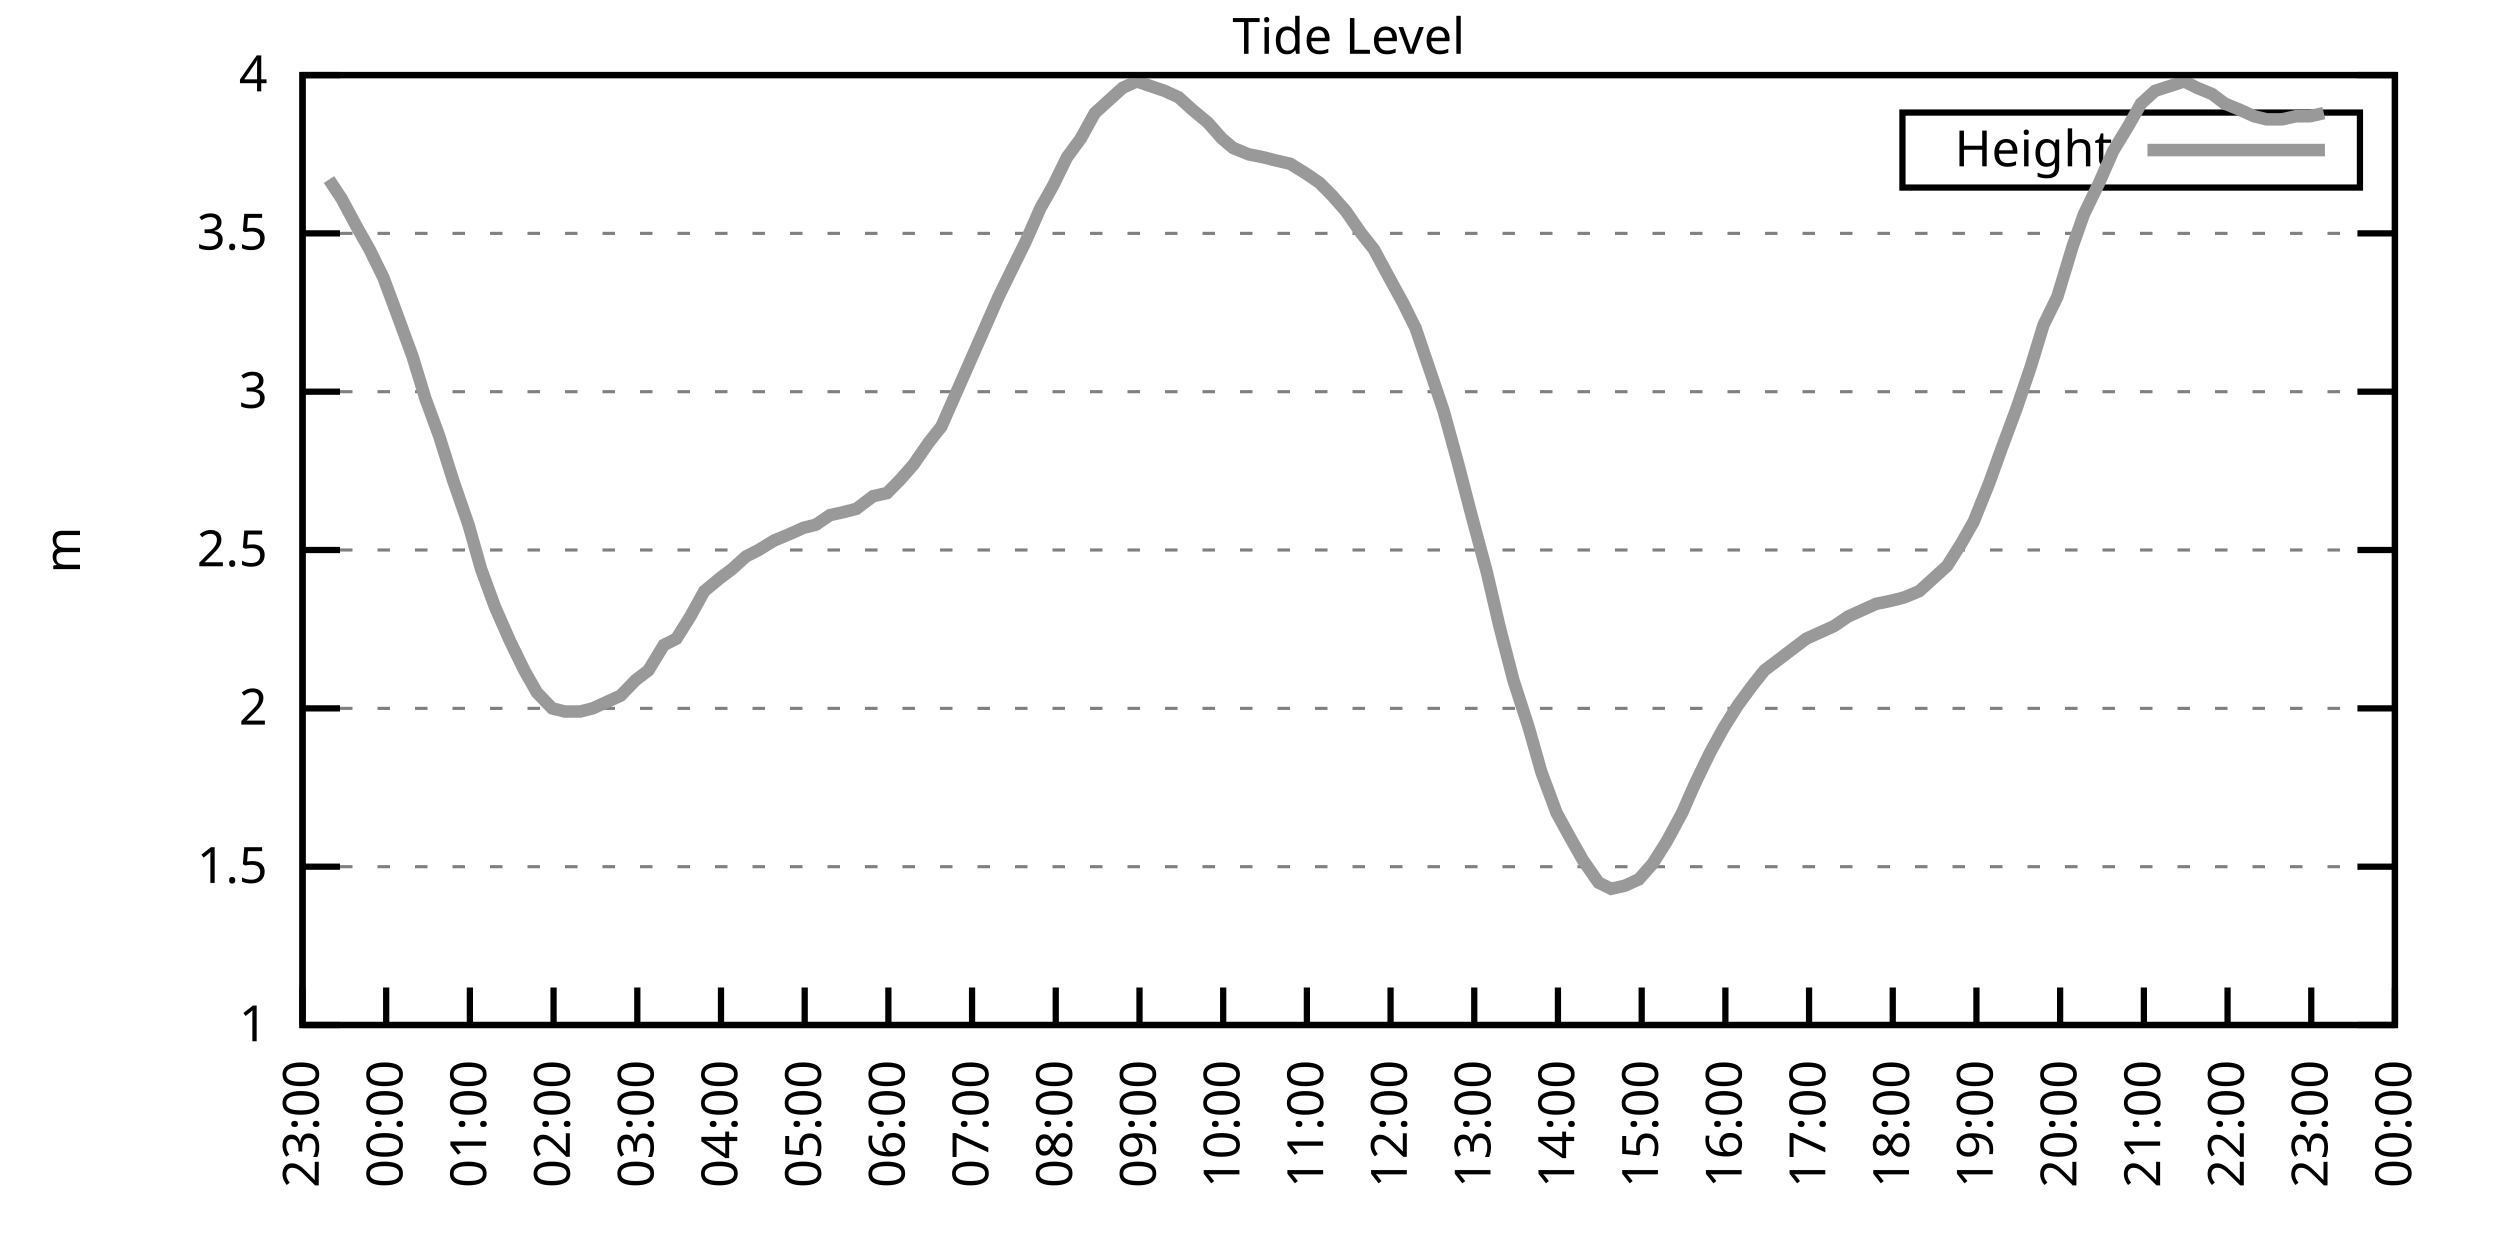
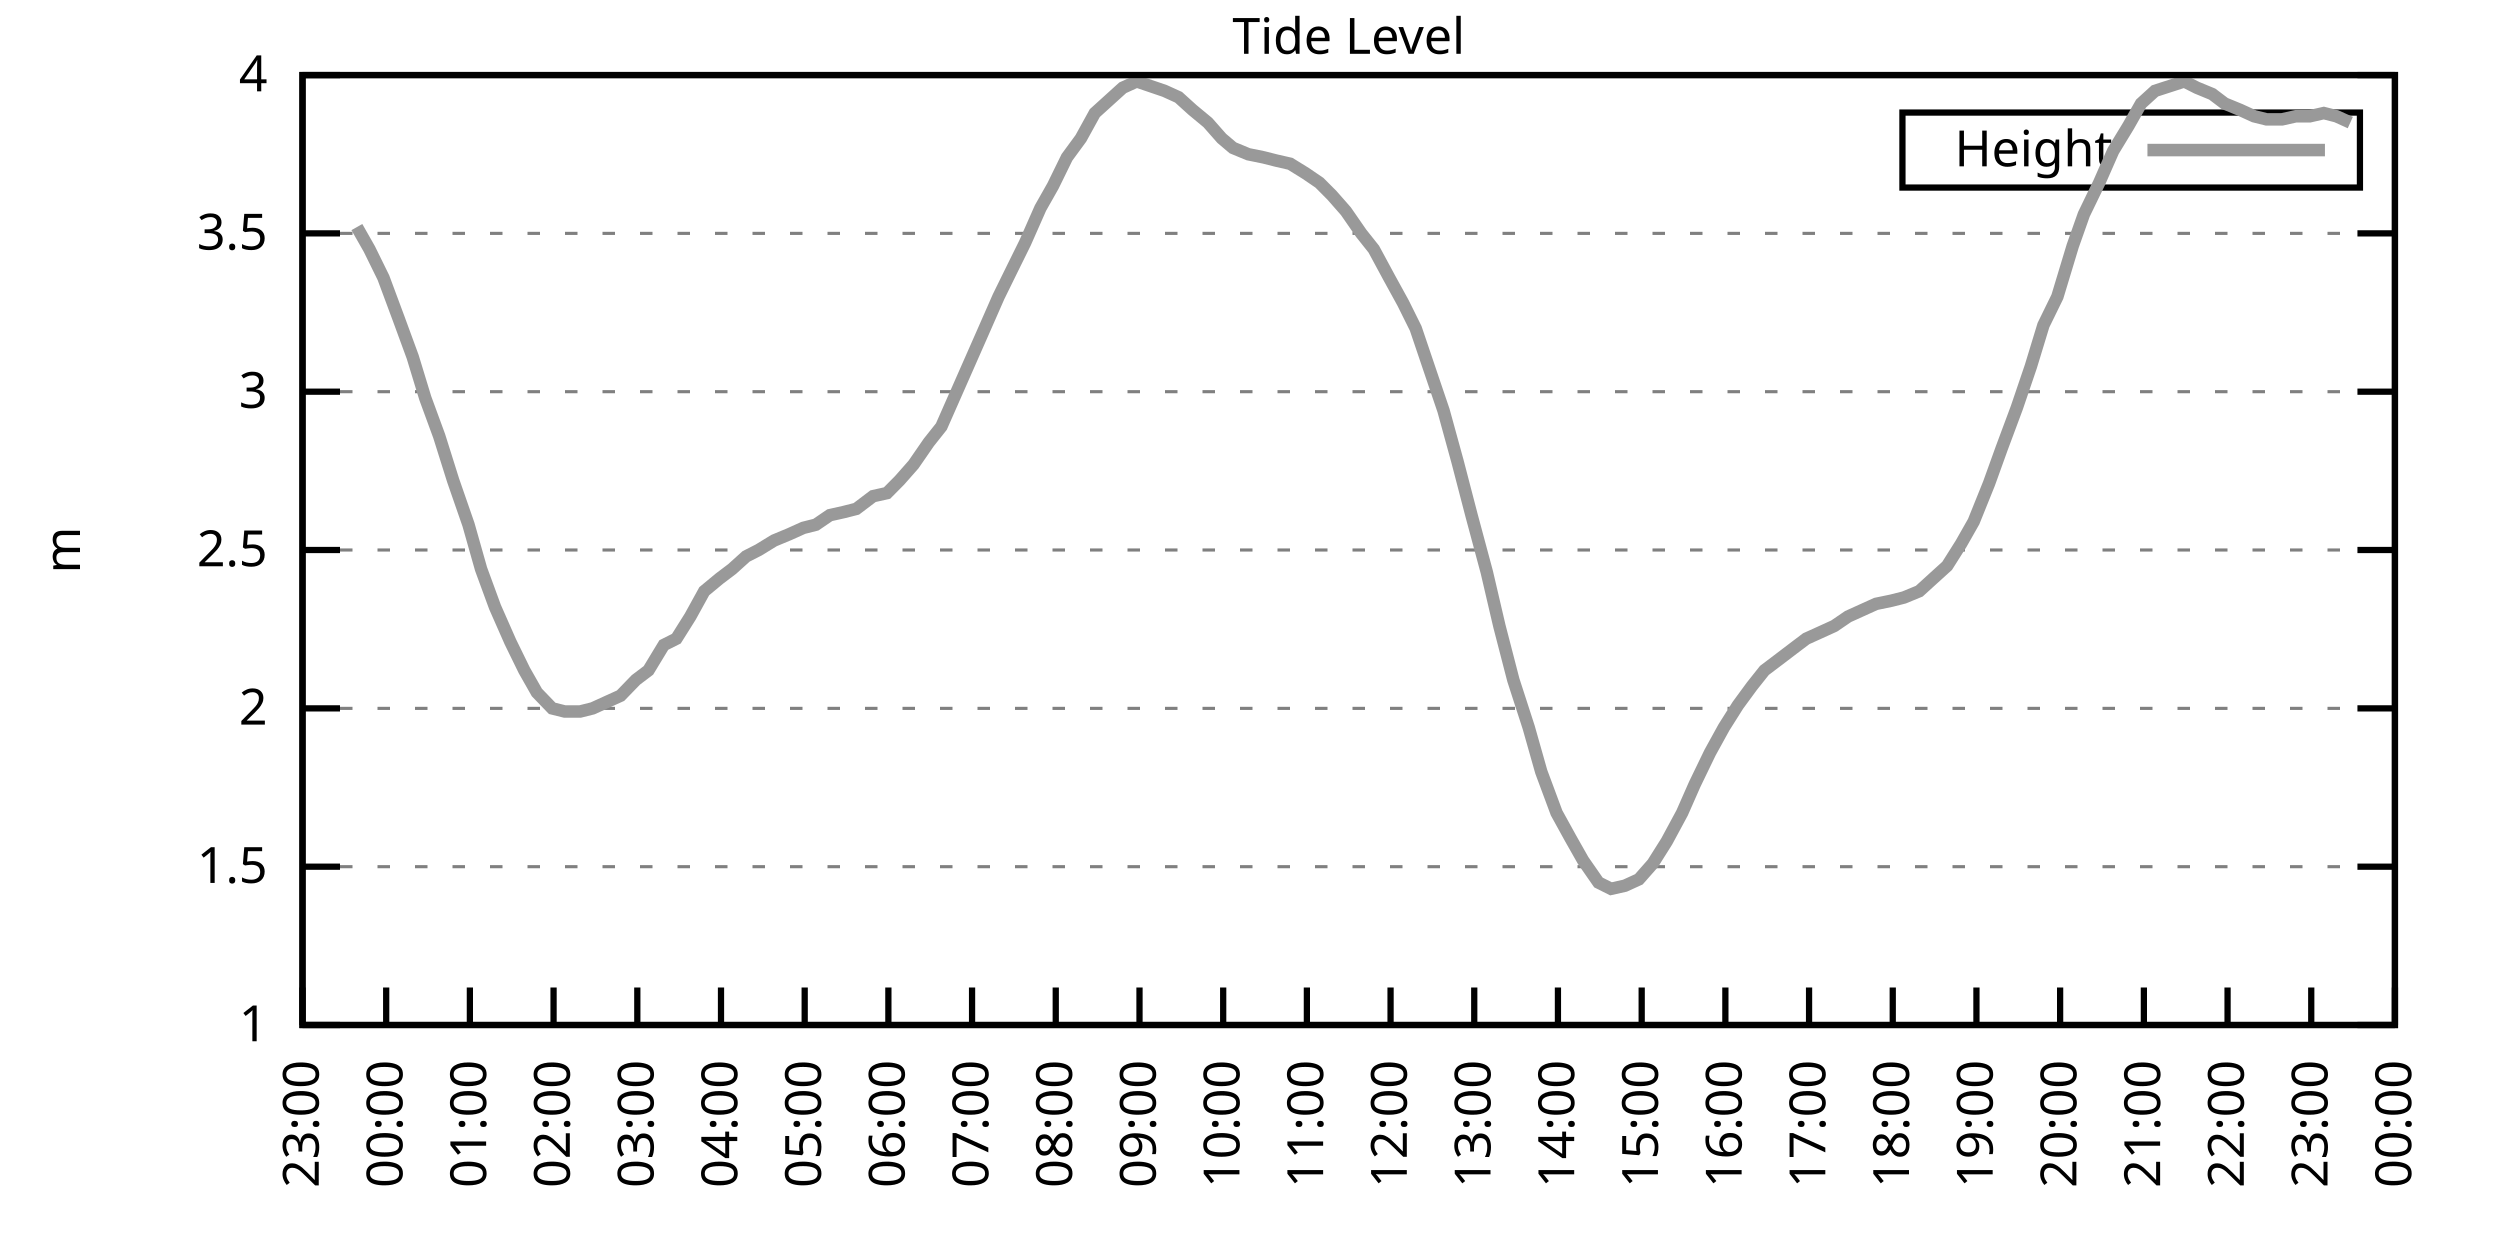
<svg xmlns="http://www.w3.org/2000/svg" xmlns:xlink="http://www.w3.org/1999/xlink" width="400" height="200" viewBox="0 0 400 200">
  <g id="gnuplot_canvas">
    <rect x="0" y="0" width="400" height="200" fill="none" />
    <defs>
      <circle id="gpDot" r="0.5" stroke-width="0.5" stroke="currentColor" />
      <path id="gpPt0" stroke-width="0.333" stroke="currentColor" d="M-1,0 h2 M0,-1 v2" />
      <path id="gpPt1" stroke-width="0.333" stroke="currentColor" d="M-1,-1 L1,1 M1,-1 L-1,1" />
      <path id="gpPt2" stroke-width="0.333" stroke="currentColor" d="M-1,0 L1,0 M0,-1 L0,1 M-1,-1 L1,1 M-1,1 L1,-1" />
      <rect id="gpPt3" stroke-width="0.333" stroke="currentColor" x="-1" y="-1" width="2" height="2" />
      <rect id="gpPt4" stroke-width="0.333" stroke="currentColor" fill="currentColor" x="-1" y="-1" width="2" height="2" />
      <circle id="gpPt5" stroke-width="0.333" stroke="currentColor" cx="0" cy="0" r="1" />
      <use xlink:href="#gpPt5" id="gpPt6" fill="currentColor" stroke="none" />
      <path id="gpPt7" stroke-width="0.333" stroke="currentColor" d="M0,-1.33 L-1.33,0.67 L1.33,0.67 z" />
      <use xlink:href="#gpPt7" id="gpPt8" fill="currentColor" stroke="none" />
      <use xlink:href="#gpPt7" id="gpPt9" stroke="currentColor" transform="rotate(180)" />
      <use xlink:href="#gpPt9" id="gpPt10" fill="currentColor" stroke="none" />
      <use xlink:href="#gpPt3" id="gpPt11" stroke="currentColor" transform="rotate(45)" />
      <use xlink:href="#gpPt11" id="gpPt12" fill="currentColor" stroke="none" />
      <path id="gpPt13" stroke-width="0.333" stroke="currentColor" d="M0,1.330 L1.265,0.411 L0.782,-1.067 L-0.782,-1.076 L-1.265,0.411 z" />
      <use xlink:href="#gpPt13" id="gpPt14" fill="currentColor" stroke="none" />
      <filter id="textbox" filterUnits="objectBoundingBox" x="0" y="0" height="1" width="1">
        <feFlood flood-color="white" flood-opacity="1" result="bgnd" />
        <feComposite in="SourceGraphic" in2="bgnd" operator="atop" />
      </filter>
      <filter id="greybox" filterUnits="objectBoundingBox" x="0" y="0" height="1" width="1">
        <feFlood flood-color="lightgrey" flood-opacity="1" result="grey" />
        <feComposite in="SourceGraphic" in2="grey" operator="atop" />
      </filter>
    </defs>
    <g fill="none" color="white" stroke="currentColor" stroke-width="1.00" stroke-linecap="butt" stroke-linejoin="miter">
</g>
    <g fill="none" color="black" stroke="currentColor" stroke-width="1.00" stroke-linecap="butt" stroke-linejoin="miter">
      <g stroke="none" shape-rendering="crispEdges">
        <polygon fill="rgb(255, 255, 255)" points="48.40,164.00 383.18,164.00 383.18,12.02 48.40,12.02 " />
      </g>
    </g>
    <g fill="none" color="black" stroke="currentColor" stroke-width="1.00" stroke-linecap="butt" stroke-linejoin="miter">
</g>
    <g fill="none" color="black" stroke="black" stroke-width="0.50" stroke-linecap="butt" stroke-linejoin="miter">
</g>
    <g fill="none" color="gray" stroke="currentColor" stroke-width="0.50" stroke-linecap="butt" stroke-linejoin="miter">
      <path stroke="gray" stroke-dasharray="2,4" class="gridline" d="M48.40,164.00 L383.19,164.00  " />
    </g>
    <g fill="none" color="gray" stroke="gray" stroke-width="1.00" stroke-linecap="butt" stroke-linejoin="miter">
</g>
    <g fill="none" color="black" stroke="currentColor" stroke-width="1.00" stroke-linecap="butt" stroke-linejoin="miter">
      <path stroke="black" d="M48.40,164.00 L54.40,164.00 M383.19,164.00 L377.19,164.00  " />
      <g transform="translate(42.80,166.60)" stroke="none" fill="black" font-family="Sans" font-size="8.00" text-anchor="end">
        <text>
          <tspan font-family="Sans"> 1</tspan>
        </text>
      </g>
    </g>
    <g fill="none" color="black" stroke="currentColor" stroke-width="1.00" stroke-linecap="butt" stroke-linejoin="miter">
</g>
    <g fill="none" color="black" stroke="black" stroke-width="0.50" stroke-linecap="butt" stroke-linejoin="miter">
</g>
    <g fill="none" color="gray" stroke="currentColor" stroke-width="0.50" stroke-linecap="butt" stroke-linejoin="miter">
      <path stroke="gray" stroke-dasharray="2,4" class="gridline" d="M48.40,138.67 L383.19,138.67  " />
    </g>
    <g fill="none" color="gray" stroke="gray" stroke-width="1.00" stroke-linecap="butt" stroke-linejoin="miter">
</g>
    <g fill="none" color="black" stroke="currentColor" stroke-width="1.00" stroke-linecap="butt" stroke-linejoin="miter">
      <path stroke="black" d="M48.40,138.67 L54.40,138.67 M383.19,138.67 L377.19,138.67  " />
      <g transform="translate(42.80,141.27)" stroke="none" fill="black" font-family="Sans" font-size="8.00" text-anchor="end">
        <text>
          <tspan font-family="Sans"> 1.5</tspan>
        </text>
      </g>
    </g>
    <g fill="none" color="black" stroke="currentColor" stroke-width="1.00" stroke-linecap="butt" stroke-linejoin="miter">
</g>
    <g fill="none" color="black" stroke="black" stroke-width="0.50" stroke-linecap="butt" stroke-linejoin="miter">
</g>
    <g fill="none" color="gray" stroke="currentColor" stroke-width="0.50" stroke-linecap="butt" stroke-linejoin="miter">
      <path stroke="gray" stroke-dasharray="2,4" class="gridline" d="M48.40,113.34 L383.19,113.34  " />
    </g>
    <g fill="none" color="gray" stroke="gray" stroke-width="1.00" stroke-linecap="butt" stroke-linejoin="miter">
</g>
    <g fill="none" color="black" stroke="currentColor" stroke-width="1.00" stroke-linecap="butt" stroke-linejoin="miter">
      <path stroke="black" d="M48.40,113.34 L54.40,113.34 M383.19,113.34 L377.19,113.34  " />
      <g transform="translate(42.80,115.94)" stroke="none" fill="black" font-family="Sans" font-size="8.00" text-anchor="end">
        <text>
          <tspan font-family="Sans"> 2</tspan>
        </text>
      </g>
    </g>
    <g fill="none" color="black" stroke="currentColor" stroke-width="1.00" stroke-linecap="butt" stroke-linejoin="miter">
</g>
    <g fill="none" color="black" stroke="black" stroke-width="0.50" stroke-linecap="butt" stroke-linejoin="miter">
</g>
    <g fill="none" color="gray" stroke="currentColor" stroke-width="0.50" stroke-linecap="butt" stroke-linejoin="miter">
      <path stroke="gray" stroke-dasharray="2,4" class="gridline" d="M48.40,88.00 L383.19,88.00  " />
    </g>
    <g fill="none" color="gray" stroke="gray" stroke-width="1.00" stroke-linecap="butt" stroke-linejoin="miter">
</g>
    <g fill="none" color="black" stroke="currentColor" stroke-width="1.00" stroke-linecap="butt" stroke-linejoin="miter">
      <path stroke="black" d="M48.40,88.00 L54.40,88.00 M383.19,88.00 L377.19,88.00  " />
      <g transform="translate(42.80,90.60)" stroke="none" fill="black" font-family="Sans" font-size="8.00" text-anchor="end">
        <text>
          <tspan font-family="Sans"> 2.5</tspan>
        </text>
      </g>
    </g>
    <g fill="none" color="black" stroke="currentColor" stroke-width="1.00" stroke-linecap="butt" stroke-linejoin="miter">
</g>
    <g fill="none" color="black" stroke="black" stroke-width="0.50" stroke-linecap="butt" stroke-linejoin="miter">
</g>
    <g fill="none" color="gray" stroke="currentColor" stroke-width="0.50" stroke-linecap="butt" stroke-linejoin="miter">
      <path stroke="gray" stroke-dasharray="2,4" class="gridline" d="M48.40,62.67 L383.19,62.67  " />
    </g>
    <g fill="none" color="gray" stroke="gray" stroke-width="1.00" stroke-linecap="butt" stroke-linejoin="miter">
</g>
    <g fill="none" color="black" stroke="currentColor" stroke-width="1.00" stroke-linecap="butt" stroke-linejoin="miter">
      <path stroke="black" d="M48.40,62.67 L54.40,62.67 M383.19,62.67 L377.19,62.67  " />
      <g transform="translate(42.80,65.27)" stroke="none" fill="black" font-family="Sans" font-size="8.00" text-anchor="end">
        <text>
          <tspan font-family="Sans"> 3</tspan>
        </text>
      </g>
    </g>
    <g fill="none" color="black" stroke="currentColor" stroke-width="1.00" stroke-linecap="butt" stroke-linejoin="miter">
</g>
    <g fill="none" color="black" stroke="black" stroke-width="0.50" stroke-linecap="butt" stroke-linejoin="miter">
</g>
    <g fill="none" color="gray" stroke="currentColor" stroke-width="0.50" stroke-linecap="butt" stroke-linejoin="miter">
      <path stroke="gray" stroke-dasharray="2,4" class="gridline" d="M48.40,37.34 L383.19,37.34  " />
    </g>
    <g fill="none" color="gray" stroke="gray" stroke-width="1.00" stroke-linecap="butt" stroke-linejoin="miter">
</g>
    <g fill="none" color="black" stroke="currentColor" stroke-width="1.00" stroke-linecap="butt" stroke-linejoin="miter">
      <path stroke="black" d="M48.40,37.34 L54.40,37.34 M383.19,37.34 L377.19,37.34  " />
      <g transform="translate(42.80,39.94)" stroke="none" fill="black" font-family="Sans" font-size="8.00" text-anchor="end">
        <text>
          <tspan font-family="Sans"> 3.5</tspan>
        </text>
      </g>
    </g>
    <g fill="none" color="black" stroke="currentColor" stroke-width="1.00" stroke-linecap="butt" stroke-linejoin="miter">
</g>
    <g fill="none" color="black" stroke="black" stroke-width="0.50" stroke-linecap="butt" stroke-linejoin="miter">
</g>
    <g fill="none" color="gray" stroke="currentColor" stroke-width="0.50" stroke-linecap="butt" stroke-linejoin="miter">
      <path stroke="gray" stroke-dasharray="2,4" class="gridline" d="M48.40,12.01 L383.19,12.01  " />
    </g>
    <g fill="none" color="gray" stroke="gray" stroke-width="1.00" stroke-linecap="butt" stroke-linejoin="miter">
</g>
    <g fill="none" color="black" stroke="currentColor" stroke-width="1.00" stroke-linecap="butt" stroke-linejoin="miter">
      <path stroke="black" d="M48.40,12.01 L54.40,12.01 M383.19,12.01 L377.19,12.01  " />
      <g transform="translate(42.80,14.61)" stroke="none" fill="black" font-family="Sans" font-size="8.00" text-anchor="end">
        <text>
          <tspan font-family="Sans"> 4</tspan>
        </text>
      </g>
    </g>
    <g fill="none" color="black" stroke="currentColor" stroke-width="1.00" stroke-linecap="butt" stroke-linejoin="miter">
      <path stroke="black" d="M48.40,164.00 L48.40,158.00  " />
      <g transform="translate(51.00,169.60) rotate(270.00)" stroke="none" fill="black" font-family="Sans" font-size="8.00" text-anchor="end">
        <text>
          <tspan font-family="Sans">23:00</tspan>
        </text>
      </g>
    </g>
    <g fill="none" color="black" stroke="currentColor" stroke-width="1.00" stroke-linecap="butt" stroke-linejoin="miter">
      <path stroke="black" d="M61.79,164.00 L61.79,158.00  " />
      <g transform="translate(64.39,169.60) rotate(270.00)" stroke="none" fill="black" font-family="Sans" font-size="8.00" text-anchor="end">
        <text>
          <tspan font-family="Sans">00:00</tspan>
        </text>
      </g>
    </g>
    <g fill="none" color="black" stroke="currentColor" stroke-width="1.00" stroke-linecap="butt" stroke-linejoin="miter">
      <path stroke="black" d="M75.18,164.00 L75.18,158.00  " />
      <g transform="translate(77.78,169.60) rotate(270.00)" stroke="none" fill="black" font-family="Sans" font-size="8.00" text-anchor="end">
        <text>
          <tspan font-family="Sans">01:00</tspan>
        </text>
      </g>
    </g>
    <g fill="none" color="black" stroke="currentColor" stroke-width="1.00" stroke-linecap="butt" stroke-linejoin="miter">
      <path stroke="black" d="M88.57,164.00 L88.57,158.00  " />
      <g transform="translate(91.17,169.60) rotate(270.00)" stroke="none" fill="black" font-family="Sans" font-size="8.00" text-anchor="end">
        <text>
          <tspan font-family="Sans">02:00</tspan>
        </text>
      </g>
    </g>
    <g fill="none" color="black" stroke="currentColor" stroke-width="1.00" stroke-linecap="butt" stroke-linejoin="miter">
      <path stroke="black" d="M101.97,164.00 L101.97,158.00  " />
      <g transform="translate(104.57,169.60) rotate(270.00)" stroke="none" fill="black" font-family="Sans" font-size="8.00" text-anchor="end">
        <text>
          <tspan font-family="Sans">03:00</tspan>
        </text>
      </g>
    </g>
    <g fill="none" color="black" stroke="currentColor" stroke-width="1.00" stroke-linecap="butt" stroke-linejoin="miter">
      <path stroke="black" d="M115.36,164.00 L115.36,158.00  " />
      <g transform="translate(117.96,169.60) rotate(270.00)" stroke="none" fill="black" font-family="Sans" font-size="8.00" text-anchor="end">
        <text>
          <tspan font-family="Sans">04:00</tspan>
        </text>
      </g>
    </g>
    <g fill="none" color="black" stroke="currentColor" stroke-width="1.00" stroke-linecap="butt" stroke-linejoin="miter">
      <path stroke="black" d="M128.75,164.00 L128.75,158.00  " />
      <g transform="translate(131.35,169.60) rotate(270.00)" stroke="none" fill="black" font-family="Sans" font-size="8.00" text-anchor="end">
        <text>
          <tspan font-family="Sans">05:00</tspan>
        </text>
      </g>
    </g>
    <g fill="none" color="black" stroke="currentColor" stroke-width="1.00" stroke-linecap="butt" stroke-linejoin="miter">
      <path stroke="black" d="M142.14,164.00 L142.14,158.00  " />
      <g transform="translate(144.74,169.60) rotate(270.00)" stroke="none" fill="black" font-family="Sans" font-size="8.00" text-anchor="end">
        <text>
          <tspan font-family="Sans">06:00</tspan>
        </text>
      </g>
    </g>
    <g fill="none" color="black" stroke="currentColor" stroke-width="1.00" stroke-linecap="butt" stroke-linejoin="miter">
      <path stroke="black" d="M155.53,164.00 L155.53,158.00  " />
      <g transform="translate(158.13,169.60) rotate(270.00)" stroke="none" fill="black" font-family="Sans" font-size="8.00" text-anchor="end">
        <text>
          <tspan font-family="Sans">07:00</tspan>
        </text>
      </g>
    </g>
    <g fill="none" color="black" stroke="currentColor" stroke-width="1.00" stroke-linecap="butt" stroke-linejoin="miter">
      <path stroke="black" d="M168.92,164.00 L168.92,158.00  " />
      <g transform="translate(171.52,169.60) rotate(270.00)" stroke="none" fill="black" font-family="Sans" font-size="8.00" text-anchor="end">
        <text>
          <tspan font-family="Sans">08:00</tspan>
        </text>
      </g>
    </g>
    <g fill="none" color="black" stroke="currentColor" stroke-width="1.00" stroke-linecap="butt" stroke-linejoin="miter">
      <path stroke="black" d="M182.32,164.00 L182.32,158.00  " />
      <g transform="translate(184.92,169.60) rotate(270.00)" stroke="none" fill="black" font-family="Sans" font-size="8.00" text-anchor="end">
        <text>
          <tspan font-family="Sans">09:00</tspan>
        </text>
      </g>
    </g>
    <g fill="none" color="black" stroke="currentColor" stroke-width="1.00" stroke-linecap="butt" stroke-linejoin="miter">
      <path stroke="black" d="M195.71,164.00 L195.71,158.00  " />
      <g transform="translate(198.31,169.60) rotate(270.00)" stroke="none" fill="black" font-family="Sans" font-size="8.00" text-anchor="end">
        <text>
          <tspan font-family="Sans">10:00</tspan>
        </text>
      </g>
    </g>
    <g fill="none" color="black" stroke="currentColor" stroke-width="1.00" stroke-linecap="butt" stroke-linejoin="miter">
      <path stroke="black" d="M209.10,164.00 L209.10,158.00  " />
      <g transform="translate(211.70,169.60) rotate(270.00)" stroke="none" fill="black" font-family="Sans" font-size="8.00" text-anchor="end">
        <text>
          <tspan font-family="Sans">11:00</tspan>
        </text>
      </g>
    </g>
    <g fill="none" color="black" stroke="currentColor" stroke-width="1.00" stroke-linecap="butt" stroke-linejoin="miter">
      <path stroke="black" d="M222.49,164.00 L222.49,158.00  " />
      <g transform="translate(225.09,169.60) rotate(270.00)" stroke="none" fill="black" font-family="Sans" font-size="8.00" text-anchor="end">
        <text>
          <tspan font-family="Sans">12:00</tspan>
        </text>
      </g>
    </g>
    <g fill="none" color="black" stroke="currentColor" stroke-width="1.00" stroke-linecap="butt" stroke-linejoin="miter">
      <path stroke="black" d="M235.88,164.00 L235.88,158.00  " />
      <g transform="translate(238.48,169.60) rotate(270.00)" stroke="none" fill="black" font-family="Sans" font-size="8.00" text-anchor="end">
        <text>
          <tspan font-family="Sans">13:00</tspan>
        </text>
      </g>
    </g>
    <g fill="none" color="black" stroke="currentColor" stroke-width="1.00" stroke-linecap="butt" stroke-linejoin="miter">
      <path stroke="black" d="M249.27,164.00 L249.27,158.00  " />
      <g transform="translate(251.87,169.60) rotate(270.00)" stroke="none" fill="black" font-family="Sans" font-size="8.00" text-anchor="end">
        <text>
          <tspan font-family="Sans">14:00</tspan>
        </text>
      </g>
    </g>
    <g fill="none" color="black" stroke="currentColor" stroke-width="1.00" stroke-linecap="butt" stroke-linejoin="miter">
      <path stroke="black" d="M262.67,164.00 L262.67,158.00  " />
      <g transform="translate(265.27,169.60) rotate(270.00)" stroke="none" fill="black" font-family="Sans" font-size="8.00" text-anchor="end">
        <text>
          <tspan font-family="Sans">15:00</tspan>
        </text>
      </g>
    </g>
    <g fill="none" color="black" stroke="currentColor" stroke-width="1.00" stroke-linecap="butt" stroke-linejoin="miter">
      <path stroke="black" d="M276.06,164.00 L276.06,158.00  " />
      <g transform="translate(278.66,169.60) rotate(270.00)" stroke="none" fill="black" font-family="Sans" font-size="8.00" text-anchor="end">
        <text>
          <tspan font-family="Sans">16:00</tspan>
        </text>
      </g>
    </g>
    <g fill="none" color="black" stroke="currentColor" stroke-width="1.00" stroke-linecap="butt" stroke-linejoin="miter">
      <path stroke="black" d="M289.45,164.00 L289.45,158.00  " />
      <g transform="translate(292.05,169.60) rotate(270.00)" stroke="none" fill="black" font-family="Sans" font-size="8.00" text-anchor="end">
        <text>
          <tspan font-family="Sans">17:00</tspan>
        </text>
      </g>
    </g>
    <g fill="none" color="black" stroke="currentColor" stroke-width="1.00" stroke-linecap="butt" stroke-linejoin="miter">
      <path stroke="black" d="M302.84,164.00 L302.84,158.00  " />
      <g transform="translate(305.44,169.60) rotate(270.00)" stroke="none" fill="black" font-family="Sans" font-size="8.00" text-anchor="end">
        <text>
          <tspan font-family="Sans">18:00</tspan>
        </text>
      </g>
    </g>
    <g fill="none" color="black" stroke="currentColor" stroke-width="1.00" stroke-linecap="butt" stroke-linejoin="miter">
      <path stroke="black" d="M316.23,164.00 L316.23,158.00  " />
      <g transform="translate(318.83,169.60) rotate(270.00)" stroke="none" fill="black" font-family="Sans" font-size="8.00" text-anchor="end">
        <text>
          <tspan font-family="Sans">19:00</tspan>
        </text>
      </g>
    </g>
    <g fill="none" color="black" stroke="currentColor" stroke-width="1.00" stroke-linecap="butt" stroke-linejoin="miter">
      <path stroke="black" d="M329.62,164.00 L329.62,158.00  " />
      <g transform="translate(332.22,169.60) rotate(270.00)" stroke="none" fill="black" font-family="Sans" font-size="8.00" text-anchor="end">
        <text>
          <tspan font-family="Sans">20:00</tspan>
        </text>
      </g>
    </g>
    <g fill="none" color="black" stroke="currentColor" stroke-width="1.00" stroke-linecap="butt" stroke-linejoin="miter">
      <path stroke="black" d="M343.02,164.00 L343.02,158.00  " />
      <g transform="translate(345.62,169.60) rotate(270.00)" stroke="none" fill="black" font-family="Sans" font-size="8.00" text-anchor="end">
        <text>
          <tspan font-family="Sans">21:00</tspan>
        </text>
      </g>
    </g>
    <g fill="none" color="black" stroke="currentColor" stroke-width="1.00" stroke-linecap="butt" stroke-linejoin="miter">
      <path stroke="black" d="M356.41,164.00 L356.41,158.00  " />
      <g transform="translate(359.01,169.60) rotate(270.00)" stroke="none" fill="black" font-family="Sans" font-size="8.00" text-anchor="end">
        <text>
          <tspan font-family="Sans">22:00</tspan>
        </text>
      </g>
    </g>
    <g fill="none" color="black" stroke="currentColor" stroke-width="1.00" stroke-linecap="butt" stroke-linejoin="miter">
      <path stroke="black" d="M369.80,164.00 L369.80,158.00  " />
      <g transform="translate(372.40,169.60) rotate(270.00)" stroke="none" fill="black" font-family="Sans" font-size="8.00" text-anchor="end">
        <text>
          <tspan font-family="Sans">23:00</tspan>
        </text>
      </g>
    </g>
    <g fill="none" color="black" stroke="currentColor" stroke-width="1.00" stroke-linecap="butt" stroke-linejoin="miter">
      <path stroke="black" d="M383.19,164.00 L383.19,158.00  " />
      <g transform="translate(385.79,169.60) rotate(270.00)" stroke="none" fill="black" font-family="Sans" font-size="8.00" text-anchor="end">
        <text>
          <tspan font-family="Sans">00:00</tspan>
        </text>
      </g>
    </g>
    <g fill="none" color="black" stroke="currentColor" stroke-width="1.00" stroke-linecap="butt" stroke-linejoin="miter">
</g>
    <g fill="none" color="black" stroke="currentColor" stroke-width="1.00" stroke-linecap="butt" stroke-linejoin="miter">
      <path stroke="black" d="M48.40,12.01 L48.40,164.00 L383.19,164.00 L383.19,12.01 L48.40,12.01 Z  " />
    </g>
    <g fill="none" color="black" stroke="currentColor" stroke-width="1.00" stroke-linecap="butt" stroke-linejoin="miter">
</g>
    <g fill="none" color="black" stroke="currentColor" stroke-width="1.00" stroke-linecap="butt" stroke-linejoin="miter">
      <path stroke="black" d="M304.39,30.01 L304.39,18.01 L377.59,18.01 L377.59,30.01 L304.39,30.01 Z  " />
    </g>
    <g id="Tide_level_plot_1">
      <g fill="none" color="white" stroke="black" stroke-width="2.00" stroke-linecap="butt" stroke-linejoin="miter">
</g>
      <g fill="none" color="black" stroke="currentColor" stroke-width="2.00" stroke-linecap="butt" stroke-linejoin="miter">
        <g transform="translate(337.99,26.61)" stroke="none" fill="black" font-family="Sans" font-size="8.00" text-anchor="end">
          <text>
            <tspan font-family="Sans">Height</tspan>
          </text>
        </g>
      </g>
      <g fill="none" color="black" stroke="currentColor" stroke-width="2.00" stroke-linecap="butt" stroke-linejoin="miter">
-         <path stroke="rgb(153, 153, 153)" d="M343.59,24.01 L371.99,24.01 M52.64,28.73 L54.65,31.77 L57.10,36.33 L59.11,39.87 L61.35,44.43 L63.80,51.02   L66.03,57.10 L68.04,63.69 L70.27,69.77 L72.50,76.86 L74.96,83.95 L76.97,91.04 L79.20,97.12 L81.66,102.70   L83.89,107.26 L85.90,110.80 L88.35,113.34 L90.36,113.84 L92.82,113.84 L94.82,113.34 L97.06,112.32 L99.29,111.31   L101.74,108.78 L103.75,107.26 L106.21,103.20 L108.22,102.19 L110.45,98.64 L112.68,94.59 L115.13,92.56 L117.14,91.04   L119.38,89.02 L121.38,88.00 L123.84,86.49 L126.29,85.47 L128.53,84.46 L130.54,83.95 L132.77,82.43 L135.00,81.93   L137.01,81.42 L139.69,79.39 L141.92,78.89 L143.93,76.86 L146.16,74.33 L148.61,70.78 L150.62,68.25 L153.08,62.67   L155.09,58.11 L157.32,53.05 L159.77,47.47 L162.01,42.91 L164.01,38.86 L166.47,33.29 L168.48,29.74 L170.71,25.18   L172.94,22.14 L175.17,18.09 L177.41,16.06 L179.64,14.04 L181.87,13.02 L186.33,14.54 L188.57,15.56 L190.80,17.58   L193.25,19.61 L195.48,22.14 L197.27,23.66 L199.73,24.68 L202.18,25.18 L204.19,25.69 L206.42,26.20 L208.88,27.72   L211.11,29.24 L213.12,31.26 L215.35,33.80 L217.80,37.34 L219.81,39.87 L222.27,44.43 L224.50,48.49 L226.51,52.54   L228.74,59.13 L230.97,65.71 L233.20,73.82 L235.44,82.43 L237.89,91.55 L239.90,100.16 L242.13,108.78 L244.59,116.38   L246.60,123.47 L249.05,130.06 L251.28,134.11 L253.29,137.66 L255.75,141.20 L257.76,142.21 L259.99,141.71 L262.22,140.69   L264.45,138.16 L266.68,134.62 L269.14,130.06 L271.15,125.50 L273.60,120.43 L275.83,116.38 L278.07,112.83 L280.30,109.79   L282.31,107.26 L284.32,105.74 L286.99,103.71 L289.00,102.19 L291.23,101.18 L293.47,100.16 L295.70,98.64 L297.93,97.63   L300.16,96.62 L302.62,96.11 L304.63,95.60 L307.08,94.59 L309.31,92.56 L311.54,90.54 L313.78,86.99 L315.79,83.45   L318.24,77.37 L320.25,71.79 L322.70,65.21 L324.94,58.62 L326.95,52.03 L329.18,47.47 L331.63,39.37 L333.42,34.30   L335.87,29.24 L338.10,24.17 L340.56,20.12 L342.57,16.57 L344.80,14.54 L349.49,13.02 L351.50,14.04 L353.95,15.05   L355.96,16.57 L358.42,17.58 L360.65,18.60 L362.66,19.10 L365.11,19.10 L367.34,18.60 L369.58,18.60 L371.81,18.09    " />
+         <path stroke="rgb(153, 153, 153)" d="M343.59,24.01 L371.99,24.01 M57.10,36.33 L59.11,39.87 L61.35,44.43 L63.80,51.02 L66.03,57.10 L68.04,63.69   L70.27,69.77 L72.50,76.86 L74.96,83.95 L76.97,91.04 L79.20,97.12 L81.66,102.70 L83.89,107.26 L85.90,110.80   L88.35,113.34 L90.36,113.84 L92.82,113.84 L94.82,113.34 L97.06,112.32 L99.29,111.31 L101.74,108.78 L103.75,107.26   L106.21,103.20 L108.22,102.19 L110.45,98.64 L112.68,94.59 L115.13,92.56 L117.14,91.04 L119.38,89.02 L121.38,88.00   L123.84,86.49 L126.29,85.47 L128.53,84.46 L130.54,83.95 L132.77,82.43 L135.00,81.93 L137.01,81.42 L139.69,79.39   L141.92,78.89 L143.93,76.86 L146.16,74.33 L148.61,70.78 L150.62,68.25 L153.08,62.67 L155.09,58.11 L157.32,53.05   L159.77,47.47 L162.01,42.91 L164.01,38.86 L166.47,33.29 L168.48,29.74 L170.71,25.18 L172.94,22.14 L175.17,18.09   L177.41,16.06 L179.64,14.04 L181.87,13.02 L186.33,14.54 L188.57,15.56 L190.80,17.58 L193.25,19.61 L195.48,22.14   L197.27,23.66 L199.73,24.68 L202.18,25.18 L204.19,25.69 L206.42,26.20 L208.88,27.72 L211.11,29.24 L213.12,31.26   L215.35,33.80 L217.80,37.34 L219.81,39.87 L222.27,44.43 L224.50,48.49 L226.51,52.54 L228.74,59.13 L230.97,65.71   L233.20,73.82 L235.44,82.43 L237.89,91.55 L239.90,100.16 L242.13,108.78 L244.59,116.38 L246.60,123.47 L249.05,130.06   L251.28,134.11 L253.29,137.66 L255.75,141.20 L257.76,142.21 L259.99,141.71 L262.22,140.69 L264.45,138.16 L266.68,134.62   L269.14,130.06 L271.15,125.50 L273.60,120.43 L275.83,116.38 L278.07,112.83 L280.30,109.79 L282.31,107.26 L284.32,105.74   L286.99,103.71 L289.00,102.19 L291.23,101.18 L293.47,100.16 L295.70,98.64 L297.93,97.63 L300.16,96.62 L302.62,96.11   L304.63,95.60 L307.08,94.59 L309.31,92.56 L311.54,90.54 L313.78,86.99 L315.79,83.45 L318.24,77.37 L320.25,71.79   L322.70,65.21 L324.94,58.62 L326.95,52.03 L329.18,47.47 L331.63,39.37 L333.42,34.30 L335.87,29.24 L338.10,24.17   L340.56,20.12 L342.57,16.57 L344.80,14.54 L349.49,13.02 L351.50,14.04 L353.95,15.05 L355.96,16.57 L358.42,17.58   L360.65,18.60 L362.66,19.10 L365.11,19.10 L367.34,18.60 L369.58,18.60 L371.81,18.09 L373.82,18.60 L376.05,19.61    " />
      </g>
    </g>
    <g fill="none" color="black" stroke="currentColor" stroke-width="2.00" stroke-linecap="butt" stroke-linejoin="miter">
</g>
    <g fill="none" color="black" stroke="black" stroke-width="1.00" stroke-linecap="butt" stroke-linejoin="miter">
</g>
    <g fill="none" color="black" stroke="currentColor" stroke-width="1.00" stroke-linecap="butt" stroke-linejoin="miter">
      <path stroke="black" d="M48.40,12.01 L48.40,164.00 L383.19,164.00 L383.19,12.01 L48.40,12.01 Z  " />
      <g transform="translate(12.80,88.01) rotate(270.00)" stroke="none" fill="black" font-family="Sans" font-size="8.00" text-anchor="middle">
        <text>
          <tspan font-family="Sans">m</tspan>
        </text>
      </g>
    </g>
    <g fill="none" color="black" stroke="currentColor" stroke-width="1.00" stroke-linecap="butt" stroke-linejoin="miter">
</g>
    <g fill="none" color="black" stroke="currentColor" stroke-width="1.00" stroke-linecap="butt" stroke-linejoin="miter">
      <g transform="translate(215.79,8.61)" stroke="none" fill="black" font-family="Sans" font-size="8.00" text-anchor="middle">
        <text>
          <tspan font-family="Sans">Tide Level</tspan>
        </text>
      </g>
    </g>
    <g fill="none" color="black" stroke="currentColor" stroke-width="1.00" stroke-linecap="butt" stroke-linejoin="miter">
</g>
  </g>
</svg>
